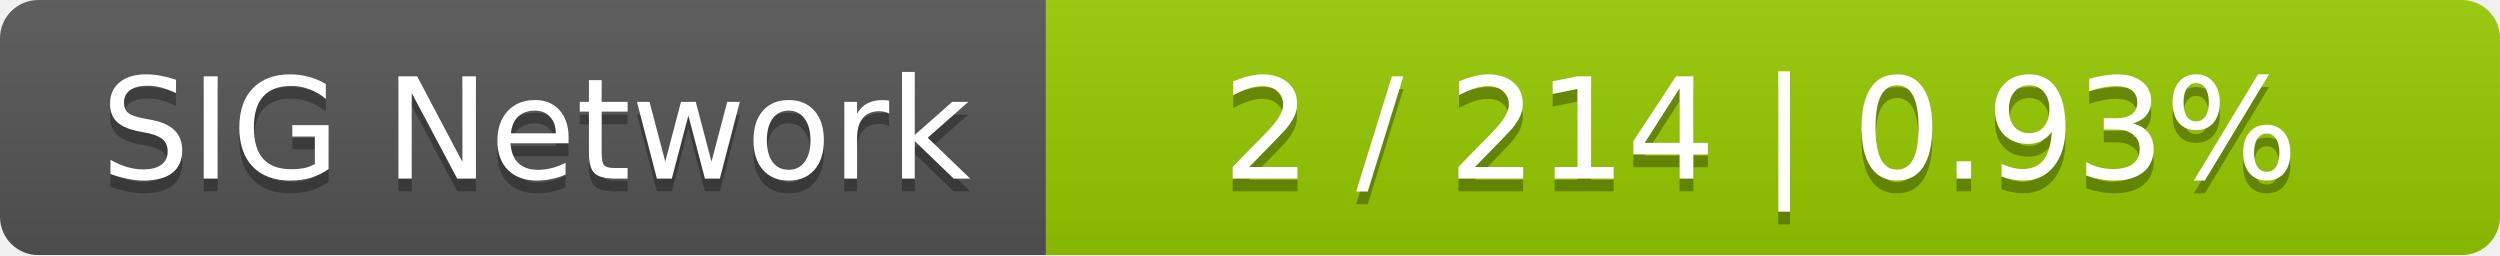
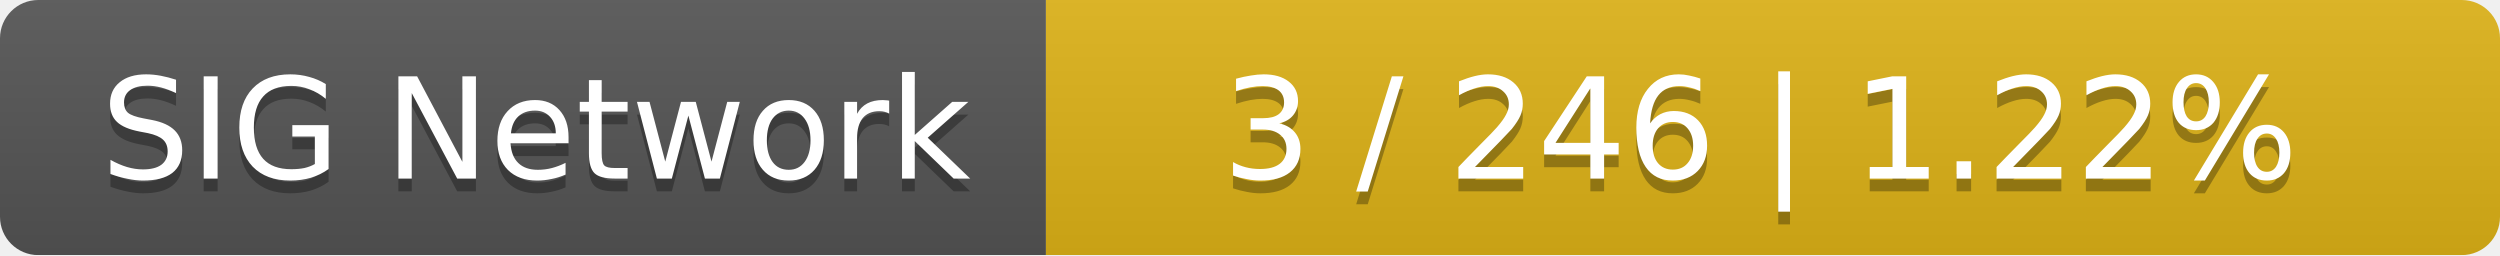
<svg xmlns="http://www.w3.org/2000/svg" width="196" height="20">
  <linearGradient id="smooth" x2="0" y2="100%">
    <stop offset="0" stop-color="#bbb" stop-opacity=".1" />
    <stop offset="1" stop-opacity=".1" />
  </linearGradient>
  <mask id="round">
    <rect width="196" height="20" rx="3" fill="#fff" />
  </mask>
  <g mask="url(#round)">
    <rect width="82" height="20" fill="#555" />
-     <rect x="82" width="114" height="20" fill="#97ca00" />
+     <rect x="82" width="114" height="20" fill="#dfb317" />
    <rect width="196" height="20" fill="url(#smooth)" />
  </g>
  <g fill="#fff" text-anchor="middle" font-family="DejaVu Sans,Verdana,Geneva,sans-serif" font-size="11">
    <text x="42" y="15" fill="#010101" fill-opacity=".3">SIG Network</text>
    <text x="42" y="14">SIG Network</text>
-     <text x="138" y="15" fill="#010101" fill-opacity=".3">2 / 214    |    0.93%</text>
-     <text x="138" y="14">2 / 214    |    0.93%</text>
+     <text x="138" y="15" fill="#010101" fill-opacity=".3">3 / 246    |    1.22%</text>
+     <text x="138" y="14">3 / 246    |    1.22%</text>
  </g>
</svg>
